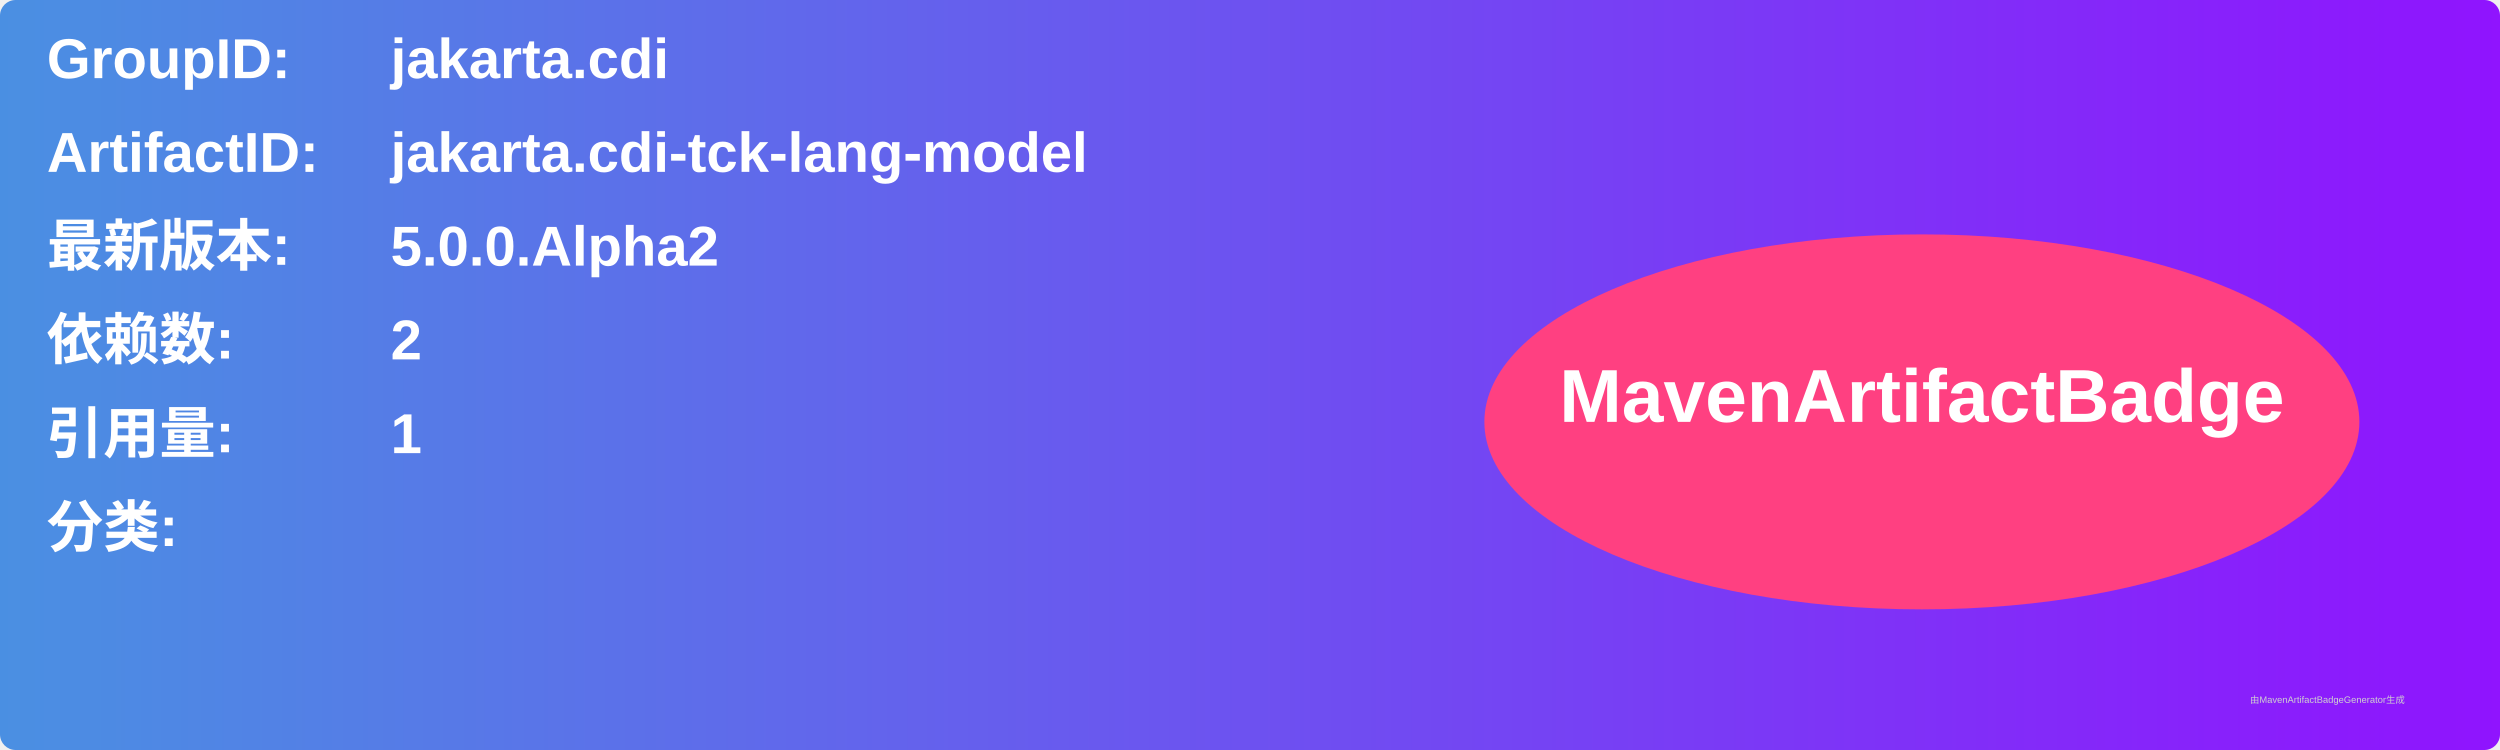
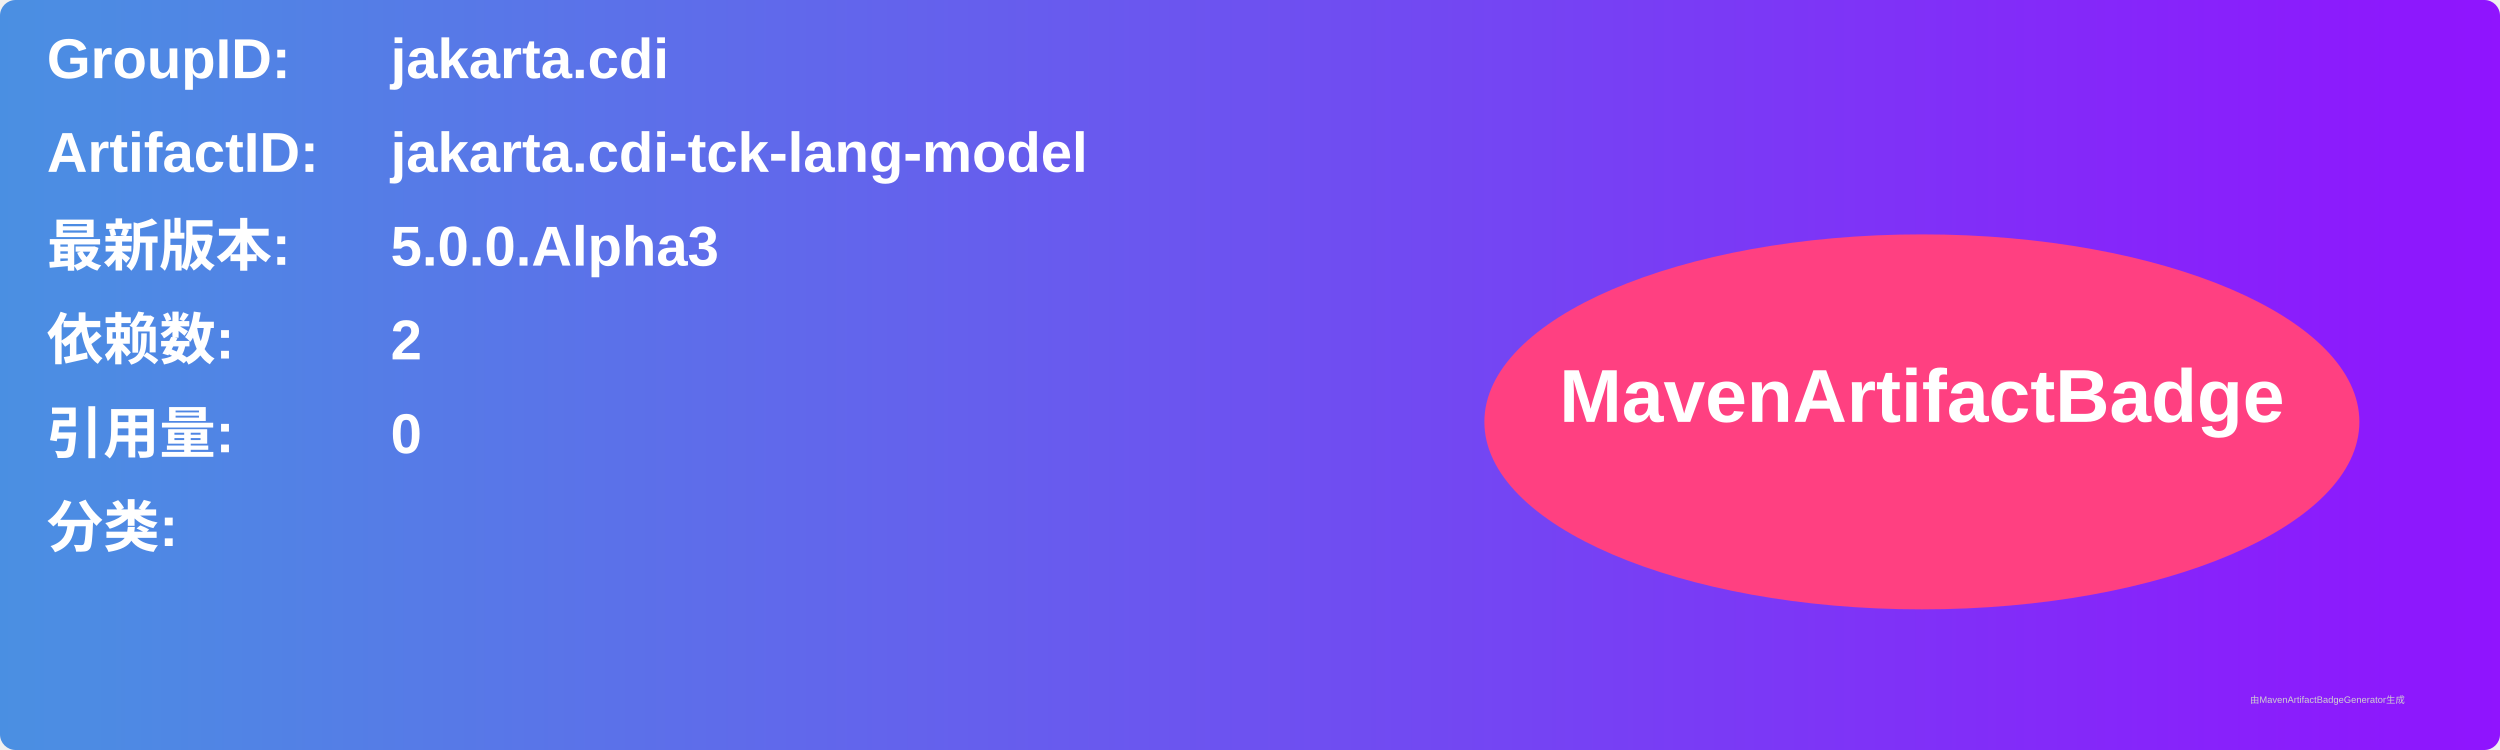
<svg xmlns="http://www.w3.org/2000/svg" width="800" height="240" viewBox="0 0 800 240">
  <linearGradient id="grad" x1="0%" y1="0%" x2="100%" y2="0%">
    <stop offset="0%" stop-color="#4a90e2" />
    <stop offset="100%" stop-color="#9013fe" />
  </linearGradient>
  <rect width="100%" height="100%" rx="5" ry="5" fill="url(#grad)" />
  <g transform="translate(15, 15)">
    <text x="0" y="10" font-family="Arial" font-size="18" fill="white" font-weight="bold" width="260">GroupID:</text>
    <text x="110" y="10" font-family="Arial" font-size="18" fill="white" font-weight="bold" width="460">jakarta.cdi</text>
    <text x="0" y="40" font-family="Arial" font-size="18" fill="white" font-weight="bold" width="260">ArtifactID:</text>
    <text x="110" y="40" font-family="Arial" font-size="18" fill="white" font-weight="bold" width="460">jakarta.cdi-tck-lang-model</text>
    <text x="0" y="70" font-family="Arial" font-size="18" fill="white" font-weight="bold">最新版本:</text>
    <text x="110" y="70" font-family="Arial" font-size="18" fill="white" font-weight="bold">
-       <tspan font-weight="bold">5.0.0.Alpha2</tspan>
+       <tspan font-weight="bold">5.0.0.Alpha3</tspan>
    </text>
    <text x="0" y="100" font-family="Arial" font-size="18" fill="white" font-weight="bold">依赖数: </text>
    <text x="110" y="100" font-family="Arial" font-size="18" fill="white">
      <tspan font-weight="bold">2</tspan>
    </text>
    <text x="0" y="130" font-family="Arial" font-size="18" fill="white" font-weight="bold">引用量: </text>
    <text x="110" y="130" font-family="Arial" font-size="18" fill="white">
-       <tspan font-weight="bold">1</tspan>
+       <tspan font-weight="bold">0</tspan>
    </text>
    <text x="0" y="160" font-family="Arial" font-size="18" fill="white" font-weight="bold">分类:</text>
    <text x="10" y="190" font-family="Arial" font-size="10" fill="white">
      <tspan font-weight="bold" />
    </text>
    <ellipse cx="600" cy="120" rx="140" ry="60" fill="#ff4081" />
    <text x="600" y="120" text-anchor="middle" font-family="Arial" font-size="24" fill="white" font-weight="bold">MavenArtifactBadge</text>
  </g>
  <text x="720" y="225" font-family="Arial" font-size="3" fill="#d0d0d0">由MavenArtifactBadgeGenerator生成</text>
</svg>
